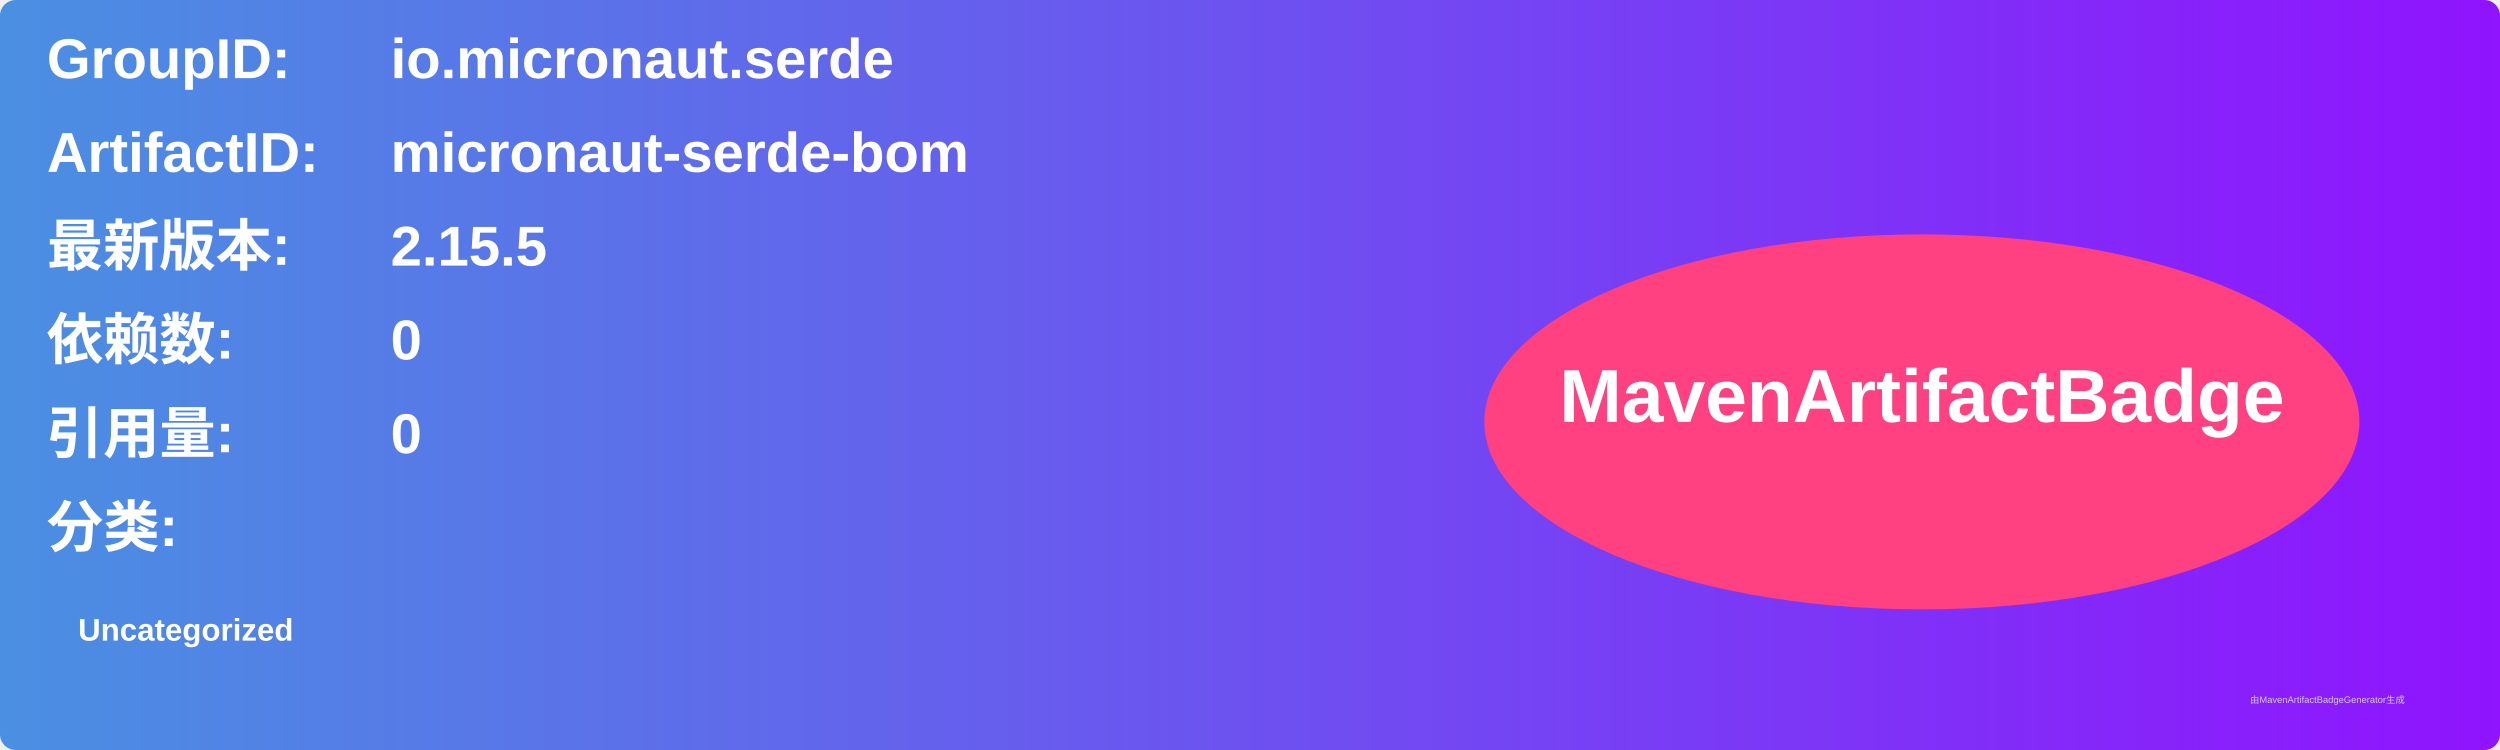
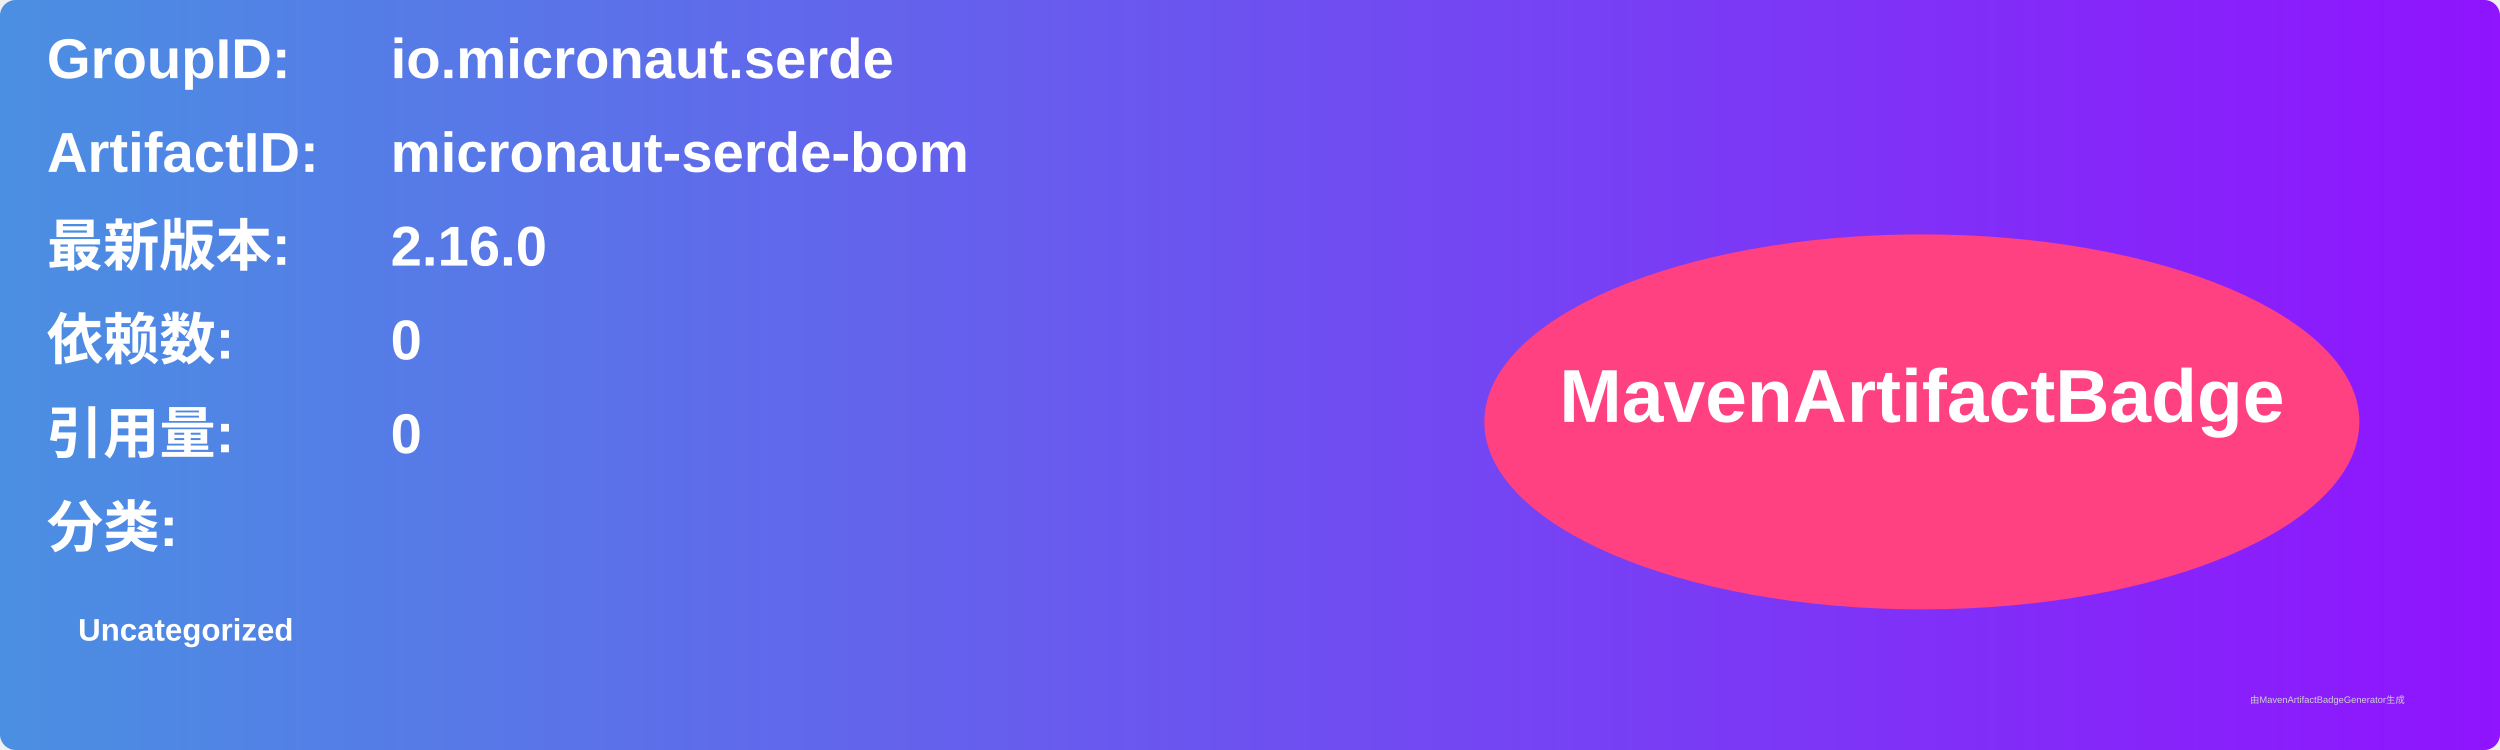
<svg xmlns="http://www.w3.org/2000/svg" width="800" height="240" viewBox="0 0 800 240">
  <linearGradient id="grad" x1="0%" y1="0%" x2="100%" y2="0%">
    <stop offset="0%" stop-color="#4a90e2" />
    <stop offset="100%" stop-color="#9013fe" />
  </linearGradient>
  <rect width="100%" height="100%" rx="5" ry="5" fill="url(#grad)" />
  <g transform="translate(15, 15)">
    <text x="0" y="10" font-family="Arial" font-size="18" fill="white" font-weight="bold" width="260">GroupID:</text>
    <text x="110" y="10" font-family="Arial" font-size="18" fill="white" font-weight="bold" width="460">io.micronaut.serde</text>
    <text x="0" y="40" font-family="Arial" font-size="18" fill="white" font-weight="bold" width="260">ArtifactID:</text>
    <text x="110" y="40" font-family="Arial" font-size="18" fill="white" font-weight="bold" width="460">micronaut-serde-bom</text>
    <text x="0" y="70" font-family="Arial" font-size="18" fill="white" font-weight="bold">最新版本:</text>
    <text x="110" y="70" font-family="Arial" font-size="18" fill="white" font-weight="bold">
-       <tspan font-weight="bold">2.15.5</tspan>
+       <tspan font-weight="bold">2.16.0</tspan>
    </text>
    <text x="0" y="100" font-family="Arial" font-size="18" fill="white" font-weight="bold">依赖数: </text>
    <text x="110" y="100" font-family="Arial" font-size="18" fill="white">
      <tspan font-weight="bold">0</tspan>
    </text>
    <text x="0" y="130" font-family="Arial" font-size="18" fill="white" font-weight="bold">引用量: </text>
    <text x="110" y="130" font-family="Arial" font-size="18" fill="white">
      <tspan font-weight="bold">0</tspan>
    </text>
    <text x="0" y="160" font-family="Arial" font-size="18" fill="white" font-weight="bold">分类:</text>
    <text x="10" y="190" font-family="Arial" font-size="10" fill="white">
      <tspan font-weight="bold">Uncategorized</tspan>
    </text>
    <ellipse cx="600" cy="120" rx="140" ry="60" fill="#ff4081" />
    <text x="600" y="120" text-anchor="middle" font-family="Arial" font-size="24" fill="white" font-weight="bold">MavenArtifactBadge</text>
  </g>
  <text x="720" y="225" font-family="Arial" font-size="3" fill="#d0d0d0">由MavenArtifactBadgeGenerator生成</text>
</svg>
